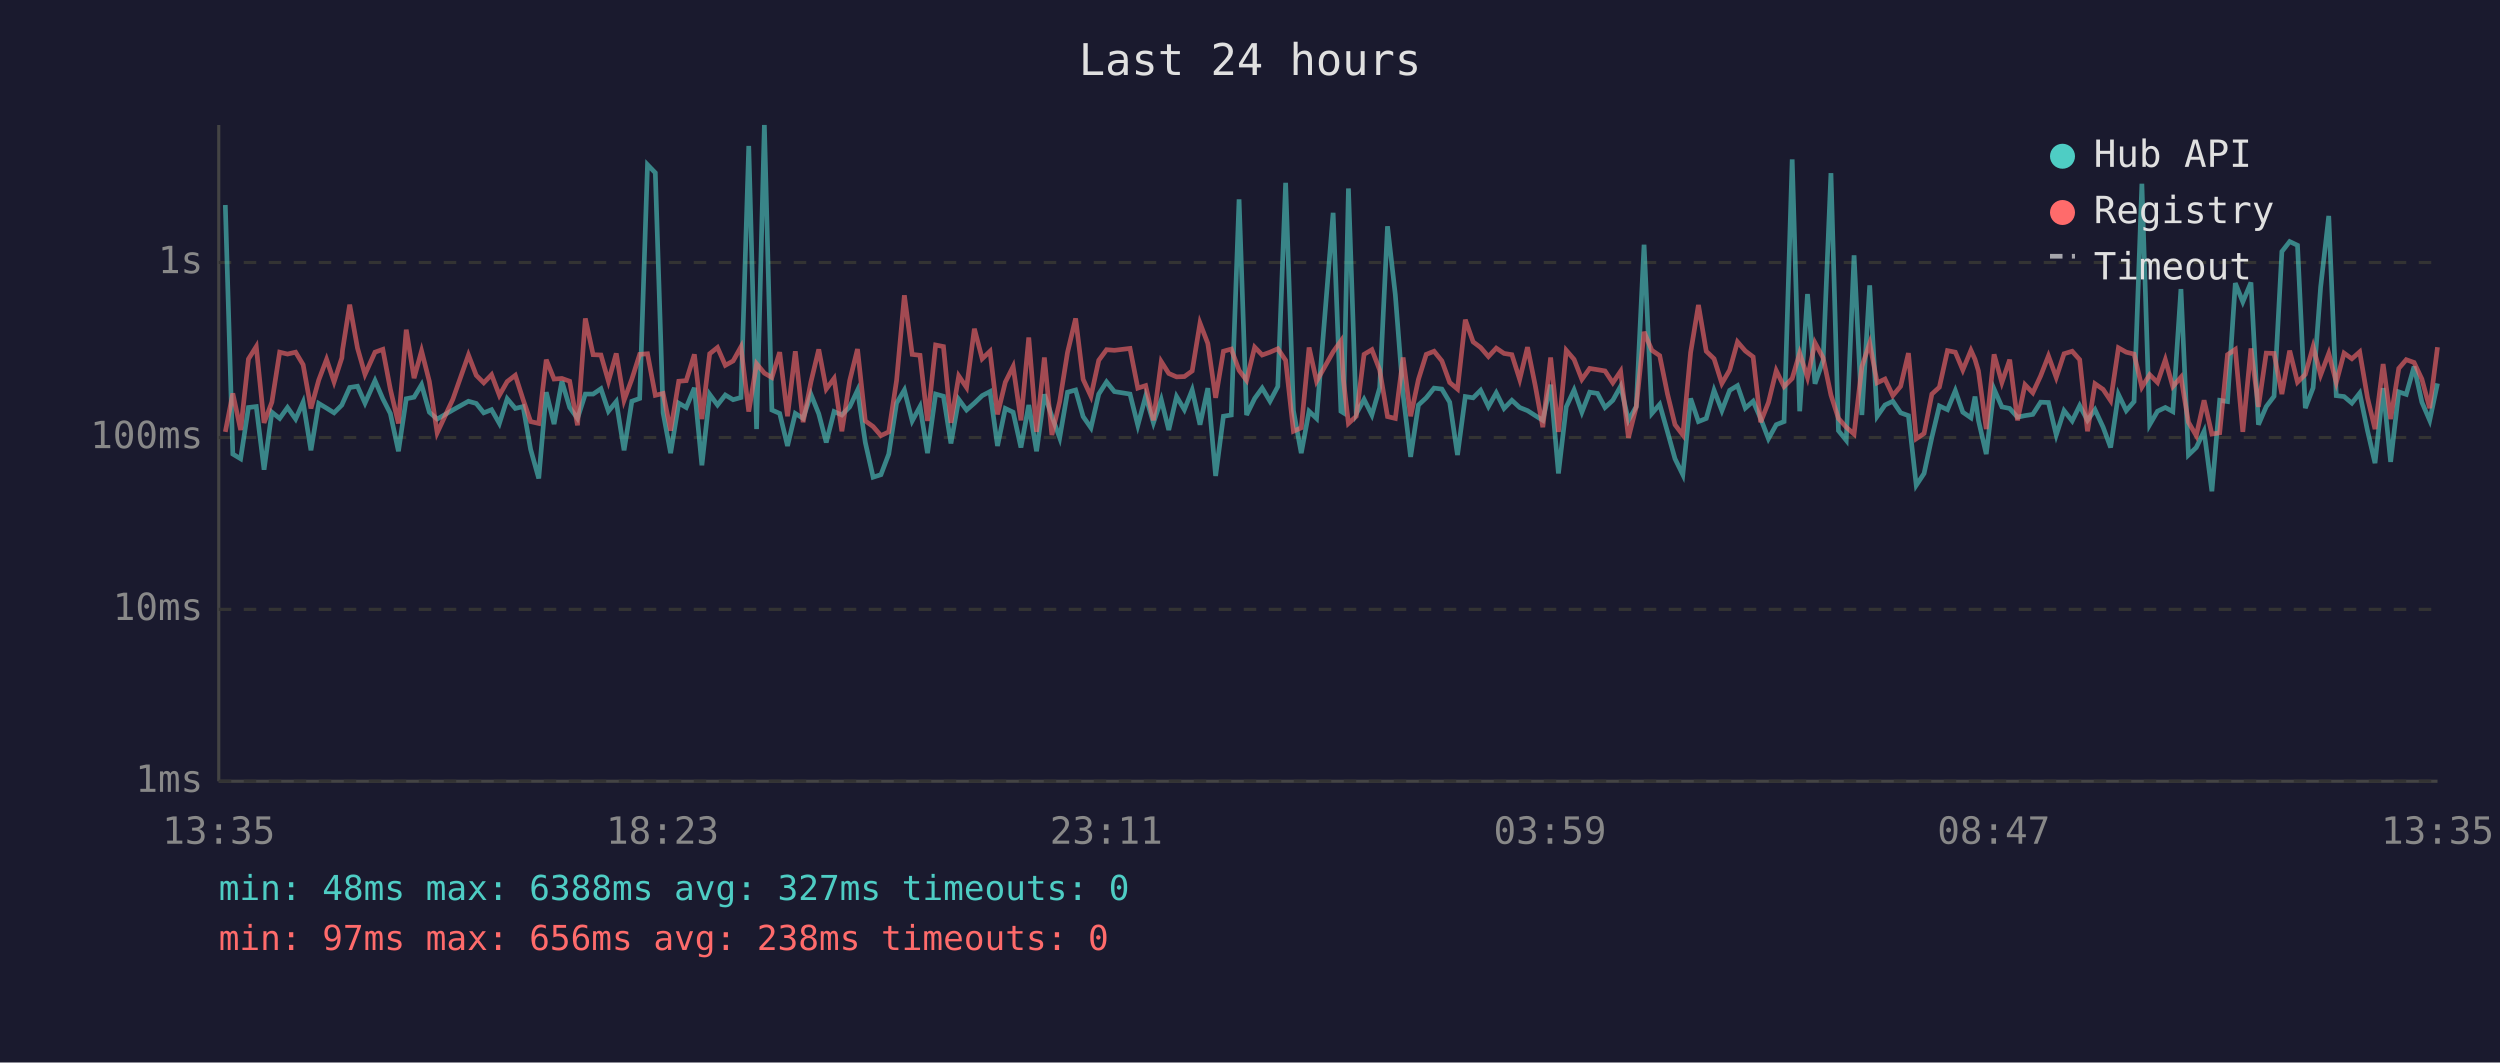
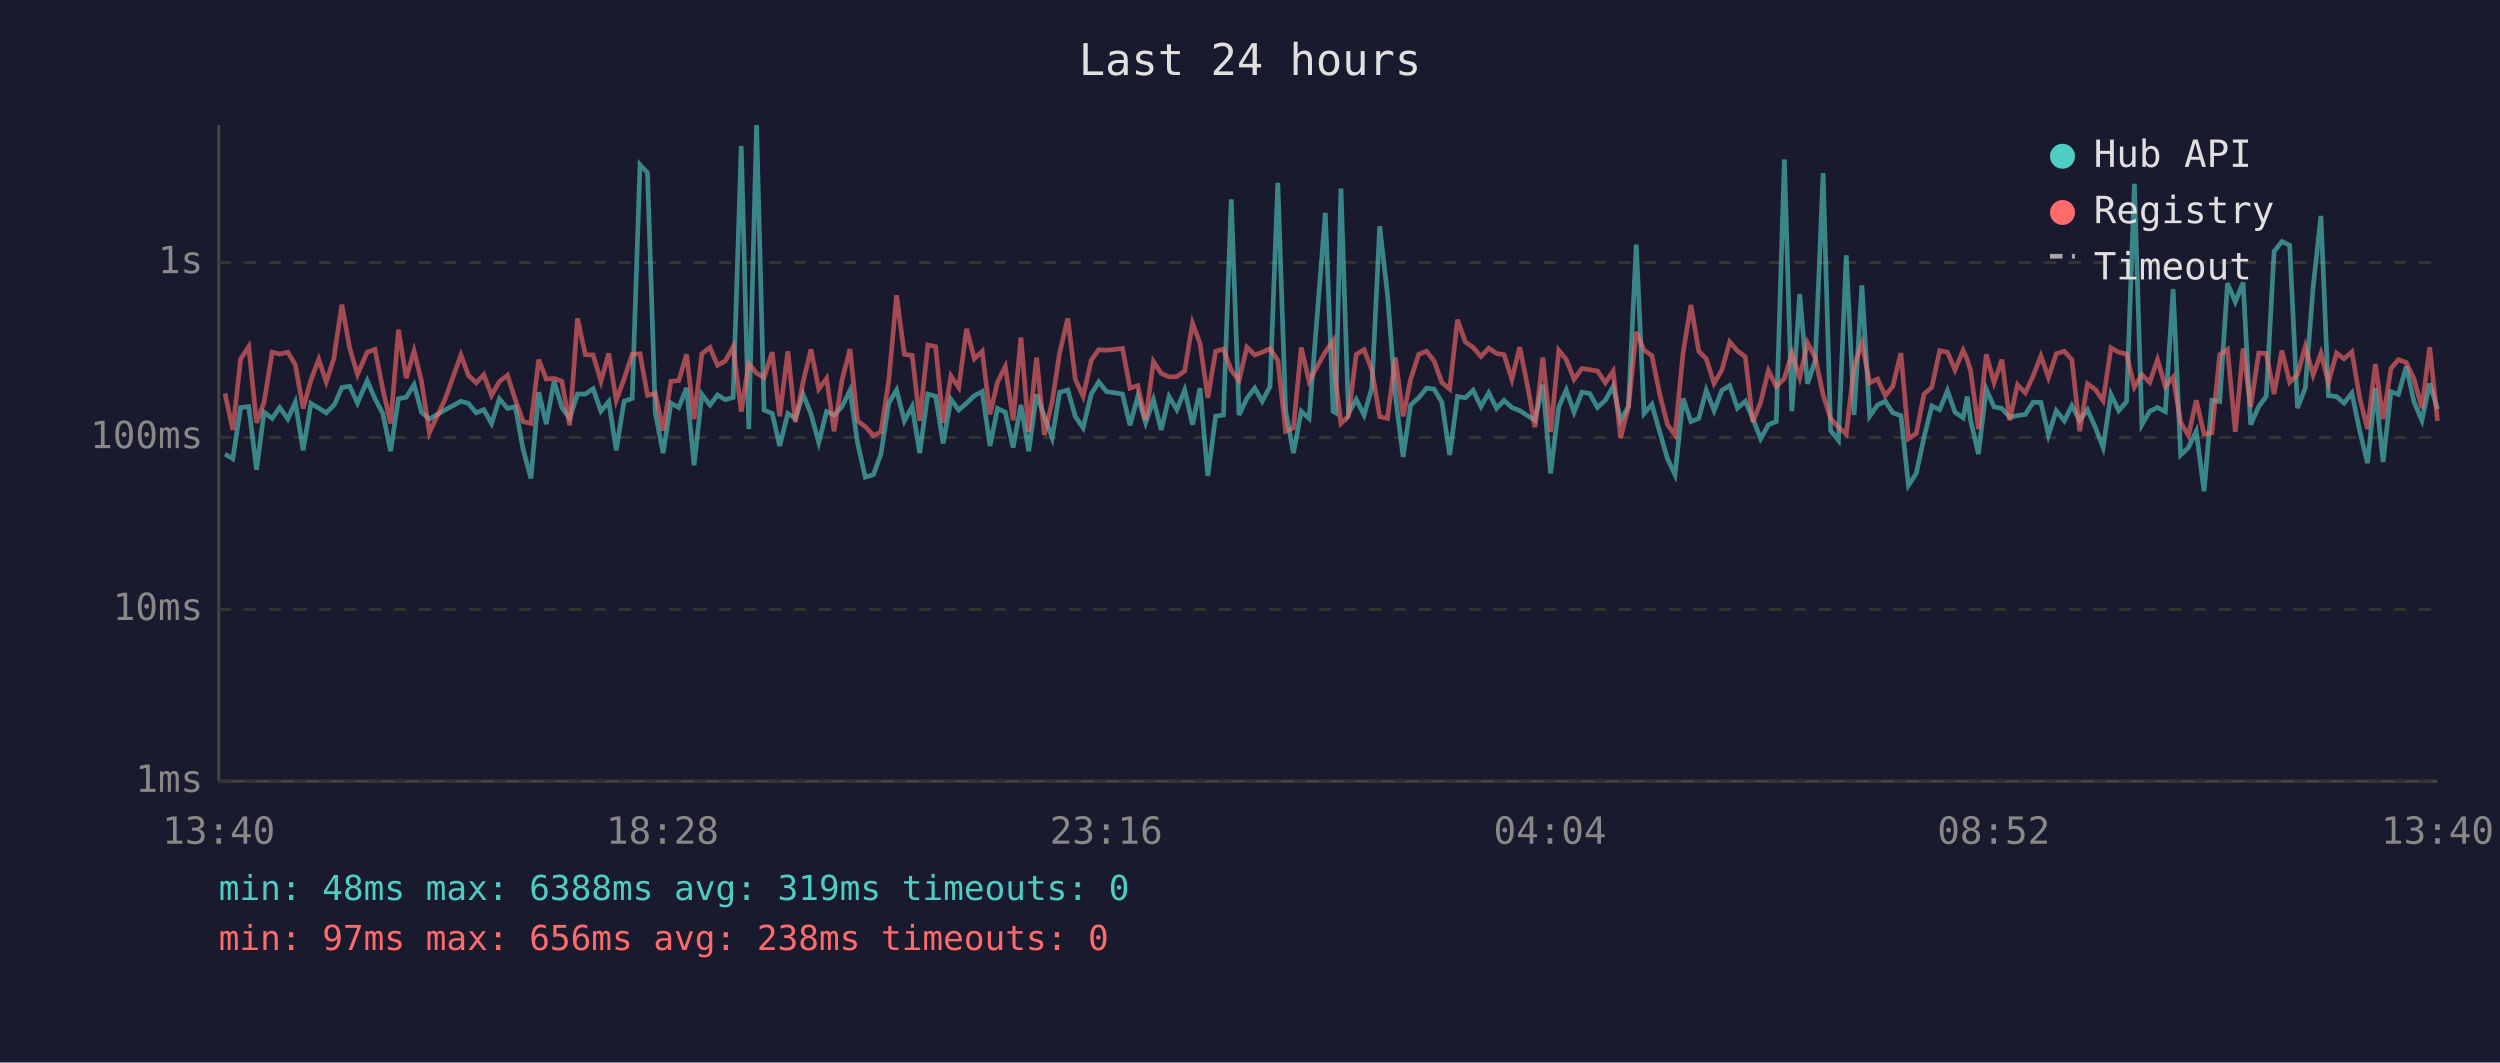
<svg xmlns="http://www.w3.org/2000/svg" viewBox="0 0 800 340" font-family="monospace" font-size="12">
  <rect width="800" height="340" fill="#1a1a2e" />
  <text x="400" y="24" fill="#e0e0e0" font-size="14" text-anchor="middle">Last 24 hours</text>
  <line x1="70" y1="40" x2="70" y2="250" stroke="#444" stroke-width="1" />
  <line x1="70" y1="250" x2="780" y2="250" stroke="#444" stroke-width="1" />
  <line x1="70" y1="250" x2="780" y2="250" stroke="#333" stroke-width="1" stroke-dasharray="4" />
  <text x="65" y="250" fill="#888" text-anchor="end" dominant-baseline="middle">1ms</text>
  <line x1="70" y1="195" x2="780" y2="195" stroke="#333" stroke-width="1" stroke-dasharray="4" />
  <text x="65" y="195" fill="#888" text-anchor="end" dominant-baseline="middle">10ms</text>
  <line x1="70" y1="140" x2="780" y2="140" stroke="#333" stroke-width="1" stroke-dasharray="4" />
  <text x="65" y="140" fill="#888" text-anchor="end" dominant-baseline="middle">100ms</text>
  <line x1="70" y1="84" x2="780" y2="84" stroke="#333" stroke-width="1" stroke-dasharray="4" />
  <text x="65" y="84" fill="#888" text-anchor="end" dominant-baseline="middle">1s</text>
-   <text x="70" y="270" fill="#888" text-anchor="middle">13:35</text>
-   <text x="212" y="270" fill="#888" text-anchor="middle">18:23</text>
-   <text x="354" y="270" fill="#888" text-anchor="middle">23:11</text>
-   <text x="496" y="270" fill="#888" text-anchor="middle">03:59</text>
-   <text x="638" y="270" fill="#888" text-anchor="middle">08:47</text>
-   <text x="780" y="270" fill="#888" text-anchor="middle">13:35</text>
-   <polyline points="72.1,65.6 74.5,145.3 77.0,146.8 79.5,130.4 82.0,130.1 84.5,150.3 87.0,131.9 89.5,133.9 92.0,130.4 94.6,134.1 97.0,128.7 99.5,144.1 102.0,129.1 104.5,130.6 106.9,132.1 109.4,129.6 109.6,129.1 111.9,124.0 114.4,123.6 116.8,129.0 120.0,121.8 122.5,127.6 124.9,132.3 127.5,144.4 130.0,127.6 132.5,127.1 134.9,123.1 137.4,131.9 139.9,134.1 144.9,131.2 149.9,128.4 152.4,129.1 154.8,132.1 157.3,131.1 159.8,135.5 162.3,127.6 164.9,130.7 167.4,130.1 169.8,143.8 172.4,153.1 174.8,125.5 177.3,135.7 179.8,122.0 182.3,130.4 184.8,133.9 187.3,126.1 189.8,126.1 192.3,124.4 194.7,131.6 197.2,128.5 199.7,144.1 202.2,128.4 204.7,127.5 207.2,52.7 209.7,55.3 212.2,132.1 214.6,145.0 217.2,129.0 219.6,130.4 222.2,124.1 224.6,148.9 227.1,126.2 229.6,129.6 232.1,126.4 234.6,127.9 237.1,127.2 239.6,46.7 242.1,137.3 244.6,40.0 247.0,131.2 249.5,132.3 252.0,142.7 254.5,132.3 257.0,133.9 259.5,126.2 262.0,132.4 264.4,141.6 266.9,131.7 269.4,132.8 271.9,130.2 274.4,124.9 276.9,141.6 279.4,152.7 281.9,151.9 284.4,145.3 286.9,129.0 289.4,124.8 291.9,134.7 294.4,130.1 296.8,145.0 299.4,126.1 301.9,126.8 304.3,141.9 306.8,127.8 309.3,131.2 311.8,129.0 314.3,126.6 316.8,125.3 319.2,142.7 321.7,130.7 324.2,131.9 326.7,143.2 329.2,129.6 331.7,144.4 334.2,126.2 336.6,133.2 339.1,140.1 341.6,125.5 344.2,124.8 346.6,133.3 349.1,136.9 351.6,126.1 354.1,122.2 356.6,125.3 361.6,126.1 364.1,136.1 366.6,126.8 369.1,135.3 371.6,127.9 374.0,137.6 376.5,126.9 379.0,131.1 381.5,124.8 384.0,135.9 386.5,124.2 389.0,152.3 391.5,133.2 394.0,132.8 396.5,63.8 398.9,132.8 401.5,127.5 403.9,124.2 406.4,128.4 408.9,123.7 411.4,58.5 413.9,131.4 416.4,145.0 418.9,131.6 421.3,133.9 426.6,68.1 429.1,131.6 429.9,132.1 431.5,60.3 434.0,132.4 436.5,127.8 439.0,132.8 441.5,124.1 444.0,72.4 446.5,94.3 449.0,126.4 451.4,146.2 453.9,129.6 456.4,127.3 458.9,124.2 461.4,124.5 463.9,128.7 466.4,145.6 468.9,126.9 471.4,127.3 473.8,124.9 476.3,130.1 478.8,125.7 481.3,130.7 483.8,128.1 486.3,130.4 488.8,131.4 491.3,133.0 493.7,134.5 496.2,123.1 498.7,151.5 501.2,130.2 503.7,124.8 506.2,131.9 508.7,125.5 511.2,125.9 513.6,130.4 516.1,128.1 518.6,123.6 521.1,134.5 523.6,130.1 526.1,78.3 528.6,132.3 531.1,129.4 533.6,138.2 536.0,146.8 538.5,151.9 541.0,127.5 543.5,134.9 546.0,133.9 548.5,124.9 551.0,131.4 553.5,124.9 556.0,123.4 558.5,130.6 561.0,128.4 563.4,133.9 565.9,140.4 568.4,135.9 570.9,134.9 573.5,51.0 575.9,131.6 578.4,94.1 580.8,122.8 583.4,115.3 585.9,55.4 588.3,137.8 590.8,140.9 593.3,81.7 595.8,132.8 598.3,91.3 600.7,133.2 603.2,129.6 605.7,128.4 608.2,132.1 610.7,133.0 613.2,155.3 615.7,151.5 618.2,139.9 620.6,129.9 623.2,131.1 625.7,125.0 628.1,131.9 630.7,133.7 632.0,126.9 633.1,134.5 635.6,145.3 638.1,124.5 640.6,130.2 643.1,130.7 645.6,133.5 648.0,133.0 650.5,132.6 653.0,128.7 655.5,128.8 658.0,139.2 660.5,131.4 663.1,134.7 665.5,129.8 668.0,134.5 670.4,131.1 673.0,136.7 675.4,143.2 677.9,126.2 680.4,131.4 682.9,128.5 685.4,58.8 687.9,135.9 690.4,131.6 692.9,130.4 695.3,131.7 697.9,92.5 700.3,145.6 702.8,143.2 705.3,138.0 707.8,157.2 710.3,128.1 712.8,128.5 715.3,90.6 717.7,96.6 720.3,90.4 722.7,135.9 725.2,130.1 727.7,126.8 730.2,80.5 732.7,77.3 735.2,78.5 737.7,130.6 740.2,124.1 742.6,91.9 745.2,69.1 747.6,126.6 750.1,126.9 752.6,129.0 755.1,125.8 757.6,137.8 760.0,148.2 762.6,124.2 765.0,147.8 767.6,125.4 770.0,126.2 772.5,117.3 775.0,128.7 777.5,134.5 780.0,122.7" fill="none" stroke="#4ecdc4" stroke-width="1.5" opacity="0.6" />
-   <polyline points="72.1,138.2 74.5,125.9 77.0,137.6 79.5,114.9 82.0,110.9 84.5,135.3 87.0,128.7 89.5,112.7 92.0,113.3 94.6,112.7 97.0,116.7 99.5,130.7 102.0,121.6 104.5,115.0 106.9,122.2 109.4,114.5 109.6,112.1 111.9,97.5 114.4,111.4 116.8,119.8 120.0,112.7 122.5,111.8 124.9,124.5 127.5,135.5 130.0,105.5 132.5,121.0 134.9,112.3 137.4,122.1 139.9,138.5 144.9,127.8 149.9,113.6 152.4,120.1 154.8,122.5 157.3,119.9 159.8,126.5 162.3,122.1 164.9,120.1 167.4,127.9 169.8,134.9 172.4,135.5 174.8,115.1 177.3,121.3 179.8,121.1 182.3,122.0 184.8,136.1 187.3,101.9 189.8,113.5 192.3,113.6 194.7,122.0 197.2,113.1 199.7,128.1 202.2,121.3 204.7,113.4 207.2,113.2 209.7,126.5 212.2,125.9 214.6,137.8 217.2,122.0 219.6,121.8 222.2,113.4 224.6,134.1 227.1,113.2 229.6,111.2 232.1,116.9 234.6,115.5 237.1,111.0 239.6,131.7 242.1,116.4 244.6,119.4 247.0,120.8 249.5,112.7 252.0,133.2 254.5,112.4 257.0,135.1 259.5,122.2 262.0,111.8 264.4,124.5 266.9,121.1 269.4,138.0 271.9,121.8 274.4,111.7 276.9,134.7 279.4,136.5 281.9,139.4 284.4,138.2 286.9,121.8 289.4,94.5 291.9,113.4 294.4,113.7 296.8,134.7 299.4,110.4 301.9,110.9 304.3,135.3 306.8,120.3 309.3,124.0 311.8,105.2 314.3,114.8 316.8,112.4 319.2,132.6 321.7,122.3 324.2,117.3 326.7,134.5 329.2,108.0 331.7,138.2 334.2,114.4 336.6,139.2 339.1,128.5 341.6,112.8 344.2,101.9 346.6,121.4 349.1,126.8 351.6,115.3 354.1,111.9 356.6,112.1 361.6,111.5 364.1,124.2 366.6,123.4 369.1,134.5 371.6,115.7 374.0,119.5 376.5,120.6 379.0,120.5 381.5,118.7 384.0,103.4 386.5,109.9 389.0,127.3 391.5,112.4 394.0,111.7 396.5,118.5 398.9,121.7 401.5,111.1 403.9,113.6 406.4,112.7 408.9,111.6 411.4,115.3 413.9,138.0 416.4,136.9 418.9,111.2 421.3,122.0 426.6,112.6 429.1,109.1 429.9,121.6 431.5,135.5 434.0,133.2 436.5,113.4 439.0,111.9 441.5,118.4 444.0,133.3 446.5,133.9 449.0,114.4 451.4,133.2 453.9,121.4 456.4,113.4 458.9,112.4 461.4,115.5 463.9,122.4 466.4,124.5 468.9,102.3 471.4,109.4 473.8,111.2 476.3,114.1 478.8,111.4 481.3,113.1 483.8,113.5 486.3,121.4 488.8,111.1 491.3,123.5 493.7,136.7 496.2,114.4 498.7,138.2 501.2,112.1 503.7,115.0 506.2,121.4 508.7,117.9 511.2,118.3 513.6,118.7 516.1,122.5 518.6,118.8 521.1,140.1 523.6,130.2 526.1,106.2 528.6,112.1 531.1,113.8 533.6,126.1 536.0,135.9 538.5,139.2 541.0,112.8 543.5,97.6 546.0,112.4 548.5,114.8 551.0,122.7 553.5,118.4 556.0,109.4 558.5,112.3 561.0,114.2 563.4,135.1 565.9,128.8 568.4,118.6 570.9,123.7 573.5,121.1 575.9,113.0 578.4,120.8 580.8,109.7 583.4,114.5 585.9,126.4 588.3,133.9 590.8,136.7 593.3,138.9 595.8,117.3 598.3,109.8 600.7,122.5 603.2,121.3 605.7,126.6 608.2,123.6 610.7,113.0 613.2,140.4 615.7,138.7 618.2,126.1 620.6,123.9 623.2,112.2 625.7,112.7 628.1,118.4 630.7,112.1 632.0,115.0 633.1,118.7 635.6,137.3 638.1,113.4 640.6,122.4 643.1,115.1 645.6,134.5 648.0,123.1 650.5,125.7 653.0,120.3 655.5,113.9 658.0,120.8 660.5,113.2 663.1,112.4 665.5,115.1 668.0,138.0 670.4,122.8 673.0,124.6 675.4,128.2 677.9,111.3 680.4,112.7 682.9,113.3 685.4,123.9 687.9,119.9 690.4,122.4 692.9,115.1 695.3,123.7 697.9,120.7 700.3,135.1 702.8,139.4 705.3,128.1 707.8,138.9 710.3,138.5 712.8,113.5 715.3,111.8 717.7,138.2 720.3,111.5 722.7,130.2 725.2,113.0 727.7,113.1 730.2,126.1 732.7,112.2 735.2,122.3 737.7,119.8 740.2,110.9 742.6,120.0 745.2,113.1 747.6,122.4 750.1,113.0 752.6,114.8 755.1,112.6 757.6,127.3 760.0,137.3 762.6,116.5 765.0,134.1 767.6,117.9 770.0,115.1 772.5,116.0 775.0,121.3 777.5,130.6 780.0,111.1" fill="none" stroke="#ff6b6b" stroke-width="1.5" opacity="0.6" />
+   <text x="70" y="270" fill="#888" text-anchor="middle">13:40</text>
+   <text x="212" y="270" fill="#888" text-anchor="middle">18:28</text>
+   <text x="354" y="270" fill="#888" text-anchor="middle">23:16</text>
+   <text x="496" y="270" fill="#888" text-anchor="middle">04:04</text>
+   <text x="638" y="270" fill="#888" text-anchor="middle">08:52</text>
+   <text x="780" y="270" fill="#888" text-anchor="middle">13:40</text>
+   <polyline points="72.0,145.3 74.5,146.8 77.0,130.4 79.6,130.1 82.1,150.3 84.5,131.9 87.1,133.9 89.5,130.4 92.1,134.1 94.5,128.7 97.0,144.1 99.5,129.1 102.0,130.6 104.4,132.1 106.9,129.6 107.2,129.1 109.4,124.0 111.9,123.6 114.4,129.0 117.5,121.8 120.0,127.6 122.5,132.3 125.0,144.4 127.5,127.6 130.0,127.1 132.5,123.1 134.9,131.9 137.4,134.1 142.4,131.2 147.5,128.4 149.9,129.1 152.4,132.1 154.8,131.1 157.3,135.5 159.8,127.6 162.4,130.7 164.9,130.1 167.4,143.8 169.9,153.1 172.4,125.5 174.8,135.7 177.3,122.0 179.8,130.4 182.3,133.9 184.8,126.1 187.3,126.1 189.8,124.4 192.3,131.6 194.8,128.5 197.2,144.1 199.7,128.4 202.3,127.5 204.8,52.7 207.2,55.3 209.7,132.1 212.2,145.0 214.7,129.0 217.2,130.4 219.7,124.1 222.1,148.9 224.6,126.2 227.2,129.6 229.6,126.4 232.1,127.9 234.6,127.2 237.2,46.7 239.6,137.3 242.1,40.0 244.5,131.2 247.1,132.3 249.5,142.7 252.1,132.3 254.5,133.9 257.0,126.2 259.5,132.4 262.0,141.6 264.5,131.7 266.9,132.8 269.4,130.2 272.0,124.9 274.4,141.6 276.9,152.7 279.5,151.9 281.9,145.3 284.4,129.0 286.9,124.8 289.4,134.7 291.9,130.1 294.3,145.0 296.9,126.1 299.4,126.8 301.8,141.9 304.3,127.8 306.8,131.2 309.3,129.0 311.8,126.6 314.3,125.3 316.8,142.7 319.2,130.7 321.7,131.9 324.2,143.2 326.7,129.6 329.2,144.4 331.7,126.2 334.2,133.2 336.7,140.1 339.1,125.5 341.7,124.8 344.1,133.3 346.6,136.9 349.2,126.1 351.6,122.2 354.1,125.3 359.2,126.1 361.6,136.1 364.1,126.8 366.6,135.3 369.1,127.9 371.6,137.6 374.1,126.9 376.6,131.1 379.1,124.8 381.6,135.9 384.0,124.2 386.5,152.3 389.0,133.2 391.5,132.8 394.0,63.8 396.5,132.8 399.0,127.5 401.5,124.2 403.9,128.4 406.4,123.7 408.9,58.5 411.4,131.4 413.9,145.0 416.4,131.6 418.9,133.9 424.1,68.1 426.6,131.6 427.4,132.1 429.1,60.3 431.5,132.4 434.0,127.8 436.5,132.8 439.0,124.1 441.5,72.4 444.0,94.3 446.5,126.4 449.0,146.2 451.4,129.6 454.0,127.3 456.5,124.2 458.9,124.5 461.4,128.7 463.9,145.6 466.4,126.9 468.9,127.3 471.4,124.9 473.9,130.1 476.4,125.7 478.9,130.7 481.3,128.1 483.8,130.4 486.3,131.4 488.8,133.0 491.2,134.5 493.7,123.1 496.2,151.5 498.8,130.2 501.2,124.8 503.7,131.9 506.2,125.5 508.7,125.9 511.2,130.4 513.7,128.1 516.2,123.6 518.6,134.5 521.1,130.1 523.6,78.3 526.1,132.3 528.6,129.4 531.1,138.2 533.6,146.8 536.0,151.9 538.6,127.5 541.1,134.9 543.6,133.9 546.0,124.9 548.5,131.4 551.0,124.9 553.5,123.4 556.0,130.6 558.5,128.4 560.9,133.9 563.4,140.4 565.9,135.9 568.4,134.9 571.0,51.0 573.4,131.6 575.9,94.1 578.4,122.8 580.9,115.3 583.4,55.4 585.8,137.8 588.3,140.9 590.8,81.7 593.3,132.8 595.8,91.3 598.3,133.2 600.8,129.6 603.3,128.4 605.7,132.1 608.3,133.0 610.7,155.3 613.2,151.5 615.7,139.9 618.2,129.9 620.7,131.1 623.2,125.0 625.6,131.9 628.2,133.7 629.5,126.9 630.6,134.5 633.1,145.3 635.6,124.5 638.1,130.2 640.6,130.7 643.1,133.5 645.6,133.0 648.1,132.6 650.6,128.7 653.1,128.8 655.5,139.2 658.0,131.4 660.6,134.7 663.0,129.8 665.5,134.5 668.0,131.1 670.5,136.7 673.0,143.2 675.5,126.2 678.0,131.4 680.5,128.5 683.0,58.8 685.4,135.9 687.9,131.6 690.4,130.4 692.9,131.7 695.4,92.5 697.8,145.6 700.3,143.2 702.8,138.0 705.3,157.2 707.8,128.1 710.3,128.5 712.8,90.6 715.3,96.6 717.8,90.4 720.2,135.9 722.8,130.1 725.2,126.8 727.7,80.5 730.2,77.3 732.7,78.5 735.2,130.6 737.7,124.1 740.2,91.9 742.7,69.1 745.1,126.6 747.7,126.9 750.1,129.0 752.6,125.8 755.1,137.8 757.6,148.2 760.1,124.2 762.6,147.8 765.1,125.4 767.5,126.2 770.0,117.3 772.5,128.7 775.0,134.5 777.5,122.7 780.0,130.9" fill="none" stroke="#4ecdc4" stroke-width="1.5" opacity="0.6" />
+   <polyline points="72.0,125.9 74.5,137.6 77.0,114.9 79.6,110.9 82.1,135.3 84.5,128.7 87.1,112.7 89.5,113.3 92.1,112.7 94.5,116.7 97.0,130.7 99.5,121.6 102.0,115.0 104.4,122.2 106.9,114.5 107.2,112.1 109.4,97.5 111.9,111.4 114.4,119.8 117.5,112.7 120.0,111.8 122.5,124.5 125.0,135.5 127.5,105.5 130.0,121.0 132.5,112.3 134.9,122.1 137.4,138.5 142.4,127.8 147.5,113.6 149.9,120.1 152.4,122.5 154.8,119.9 157.3,126.5 159.8,122.1 162.4,120.1 164.9,127.9 167.4,134.9 169.9,135.5 172.4,115.1 174.8,121.3 177.3,121.1 179.8,122.0 182.3,136.1 184.8,101.9 187.3,113.5 189.8,113.6 192.3,122.0 194.8,113.1 197.2,128.1 199.7,121.3 202.3,113.4 204.8,113.2 207.2,126.5 209.7,125.9 212.2,137.8 214.7,122.0 217.2,121.8 219.7,113.4 222.1,134.1 224.6,113.2 227.2,111.2 229.6,116.9 232.1,115.5 234.6,111.0 237.2,131.7 239.6,116.4 242.1,119.4 244.5,120.8 247.1,112.7 249.5,133.2 252.1,112.4 254.5,135.1 257.0,122.2 259.5,111.8 262.0,124.5 264.5,121.1 266.9,138.0 269.4,121.8 272.0,111.7 274.4,134.7 276.9,136.5 279.5,139.4 281.9,138.2 284.4,121.8 286.9,94.5 289.4,113.4 291.9,113.7 294.3,134.7 296.9,110.4 299.4,110.9 301.8,135.3 304.3,120.3 306.8,124.0 309.3,105.2 311.8,114.8 314.3,112.4 316.8,132.6 319.2,122.3 321.7,117.3 324.2,134.5 326.7,108.0 329.2,138.2 331.7,114.4 334.2,139.2 336.7,128.5 339.1,112.8 341.7,101.9 344.1,121.4 346.6,126.8 349.2,115.3 351.6,111.9 354.1,112.1 359.2,111.5 361.6,124.2 364.1,123.4 366.6,134.5 369.1,115.7 371.6,119.5 374.1,120.6 376.6,120.5 379.1,118.7 381.6,103.4 384.0,109.9 386.5,127.3 389.0,112.4 391.5,111.7 394.0,118.5 396.5,121.7 399.0,111.1 401.5,113.6 403.9,112.7 406.4,111.6 408.9,115.3 411.4,138.0 413.9,136.9 416.4,111.2 418.9,122.0 424.1,112.6 426.6,109.1 427.4,121.6 429.1,135.5 431.5,133.2 434.0,113.4 436.5,111.9 439.0,118.4 441.5,133.3 444.0,133.9 446.5,114.4 449.0,133.2 451.4,121.4 454.0,113.4 456.5,112.4 458.9,115.5 461.4,122.4 463.9,124.5 466.4,102.3 468.9,109.4 471.4,111.2 473.9,114.1 476.4,111.4 478.9,113.1 481.3,113.5 483.8,121.4 486.3,111.1 488.8,123.5 491.2,136.7 493.7,114.4 496.2,138.2 498.8,112.1 501.2,115.0 503.7,121.4 506.2,117.9 508.7,118.3 511.2,118.7 513.7,122.5 516.2,118.8 518.6,140.1 521.1,130.2 523.6,106.2 526.1,112.1 528.6,113.8 531.1,126.1 533.6,135.9 536.0,139.2 538.6,112.8 541.1,97.6 543.6,112.4 546.0,114.8 548.5,122.7 551.0,118.4 553.5,109.4 556.0,112.3 558.5,114.2 560.9,135.1 563.4,128.8 565.9,118.6 568.4,123.7 571.0,121.1 573.4,113.0 575.9,120.8 578.4,109.7 580.9,114.5 583.4,126.4 585.8,133.9 588.3,136.7 590.8,138.9 593.3,117.3 595.8,109.8 598.3,122.5 600.8,121.3 603.3,126.6 605.7,123.6 608.3,113.0 610.7,140.4 613.2,138.7 615.7,126.1 618.2,123.9 620.7,112.2 623.2,112.7 625.6,118.4 628.2,112.1 629.5,115.0 630.6,118.7 633.1,137.3 635.6,113.4 638.1,122.4 640.6,115.1 643.1,134.5 645.6,123.1 648.1,125.7 650.6,120.3 653.1,113.9 655.5,120.8 658.0,113.2 660.6,112.4 663.0,115.1 665.5,138.0 668.0,122.8 670.5,124.6 673.0,128.2 675.5,111.3 678.0,112.7 680.5,113.3 683.0,123.9 685.4,119.9 687.9,122.4 690.4,115.1 692.9,123.7 695.4,120.7 697.8,135.1 700.3,139.4 702.8,128.1 705.3,138.9 707.8,138.5 710.3,113.5 712.8,111.8 715.3,138.2 717.8,111.5 720.2,130.2 722.8,113.0 725.2,113.1 727.7,126.1 730.2,112.2 732.7,122.3 735.2,119.8 737.7,110.9 740.2,120.0 742.7,113.1 745.1,122.4 747.7,113.0 750.1,114.8 752.6,112.6 755.1,127.3 757.6,137.3 760.1,116.5 762.6,134.1 765.1,117.9 767.5,115.1 770.0,116.0 772.5,121.3 775.0,130.6 777.5,111.1 780.0,134.7" fill="none" stroke="#ff6b6b" stroke-width="1.5" opacity="0.6" />
  <circle cx="660" cy="50" r="4" fill="#4ecdc4" />
  <text x="670" y="50" fill="#e0e0e0" dominant-baseline="middle">Hub API</text>
  <circle cx="660" cy="68" r="4" fill="#ff6b6b" />
  <text x="670" y="68" fill="#e0e0e0" dominant-baseline="middle">Registry</text>
  <line x1="656" y1="82" x2="664" y2="82" stroke="#e0e0e0" stroke-width="1.5" stroke-dasharray="4,3" opacity="0.7" />
  <text x="670" y="86" fill="#e0e0e0" dominant-baseline="middle">Timeout</text>
-   <text x="70" y="288" fill="#4ecdc4" font-size="11">min: 48ms  max: 6388ms  avg: 327ms  timeouts: 0</text>
+   <text x="70" y="288" fill="#4ecdc4" font-size="11">min: 48ms  max: 6388ms  avg: 319ms  timeouts: 0</text>
  <text x="70" y="304" fill="#ff6b6b" font-size="11">min: 97ms  max: 656ms  avg: 238ms  timeouts: 0</text>
</svg>
